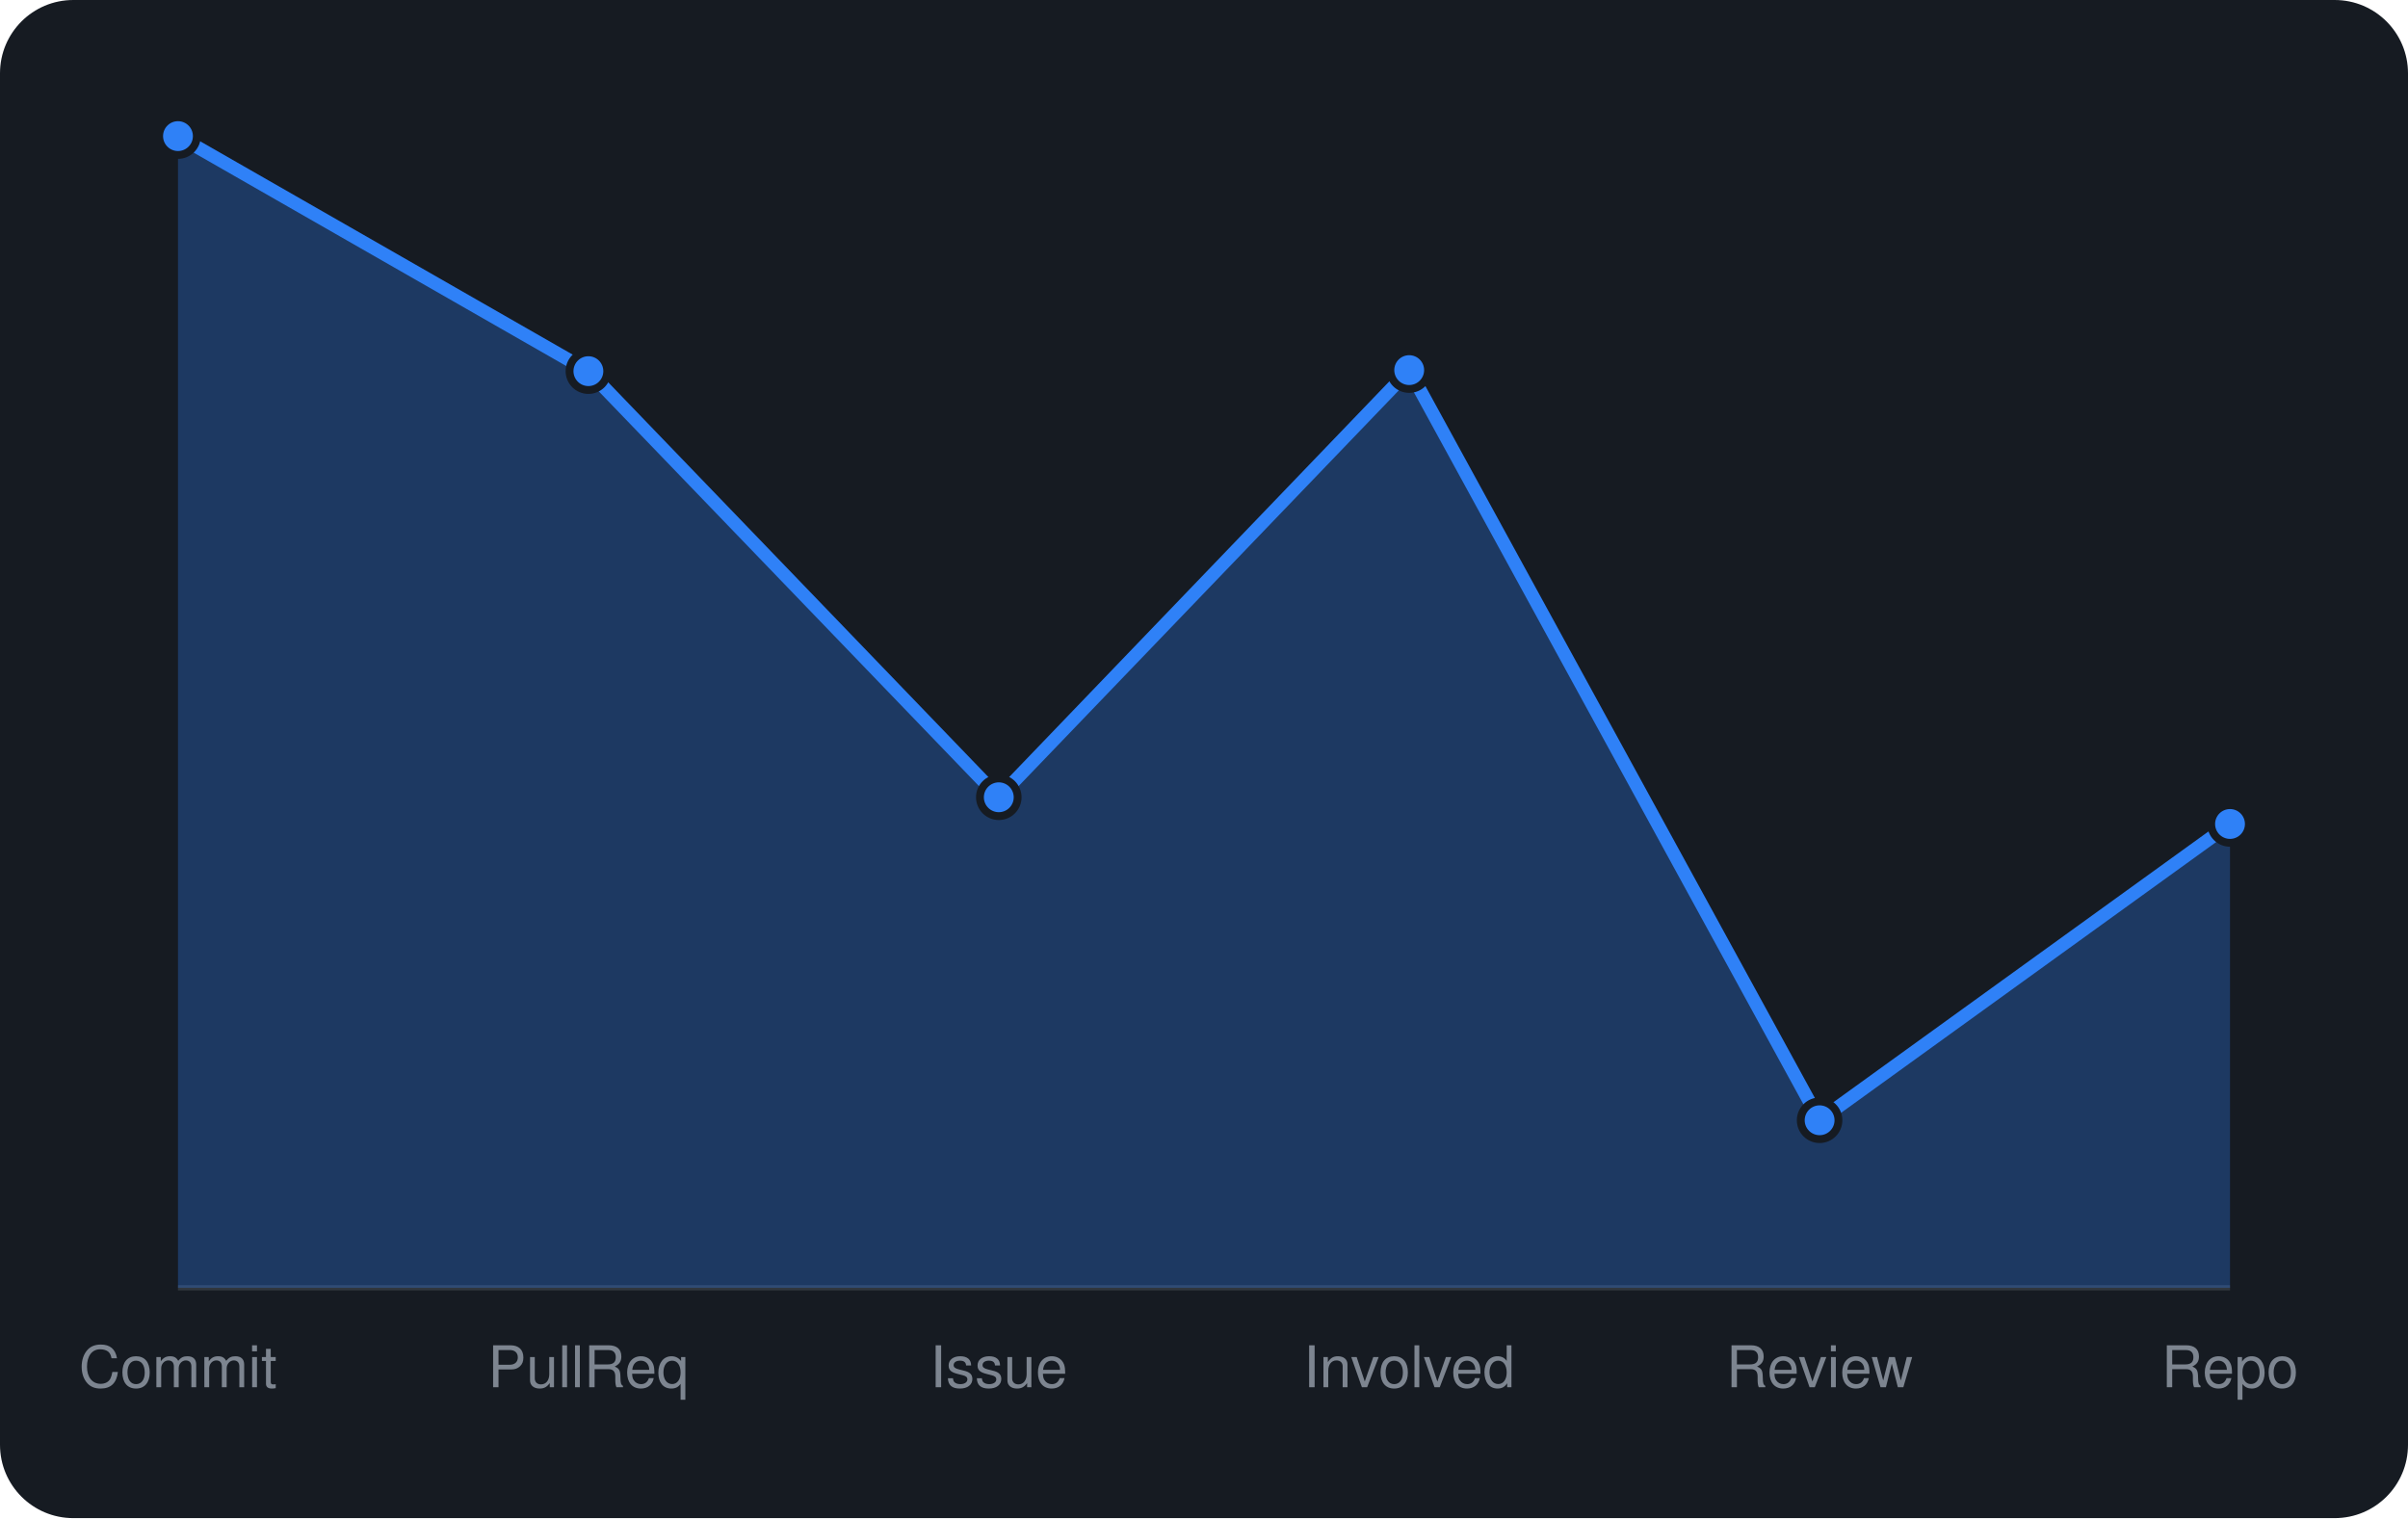
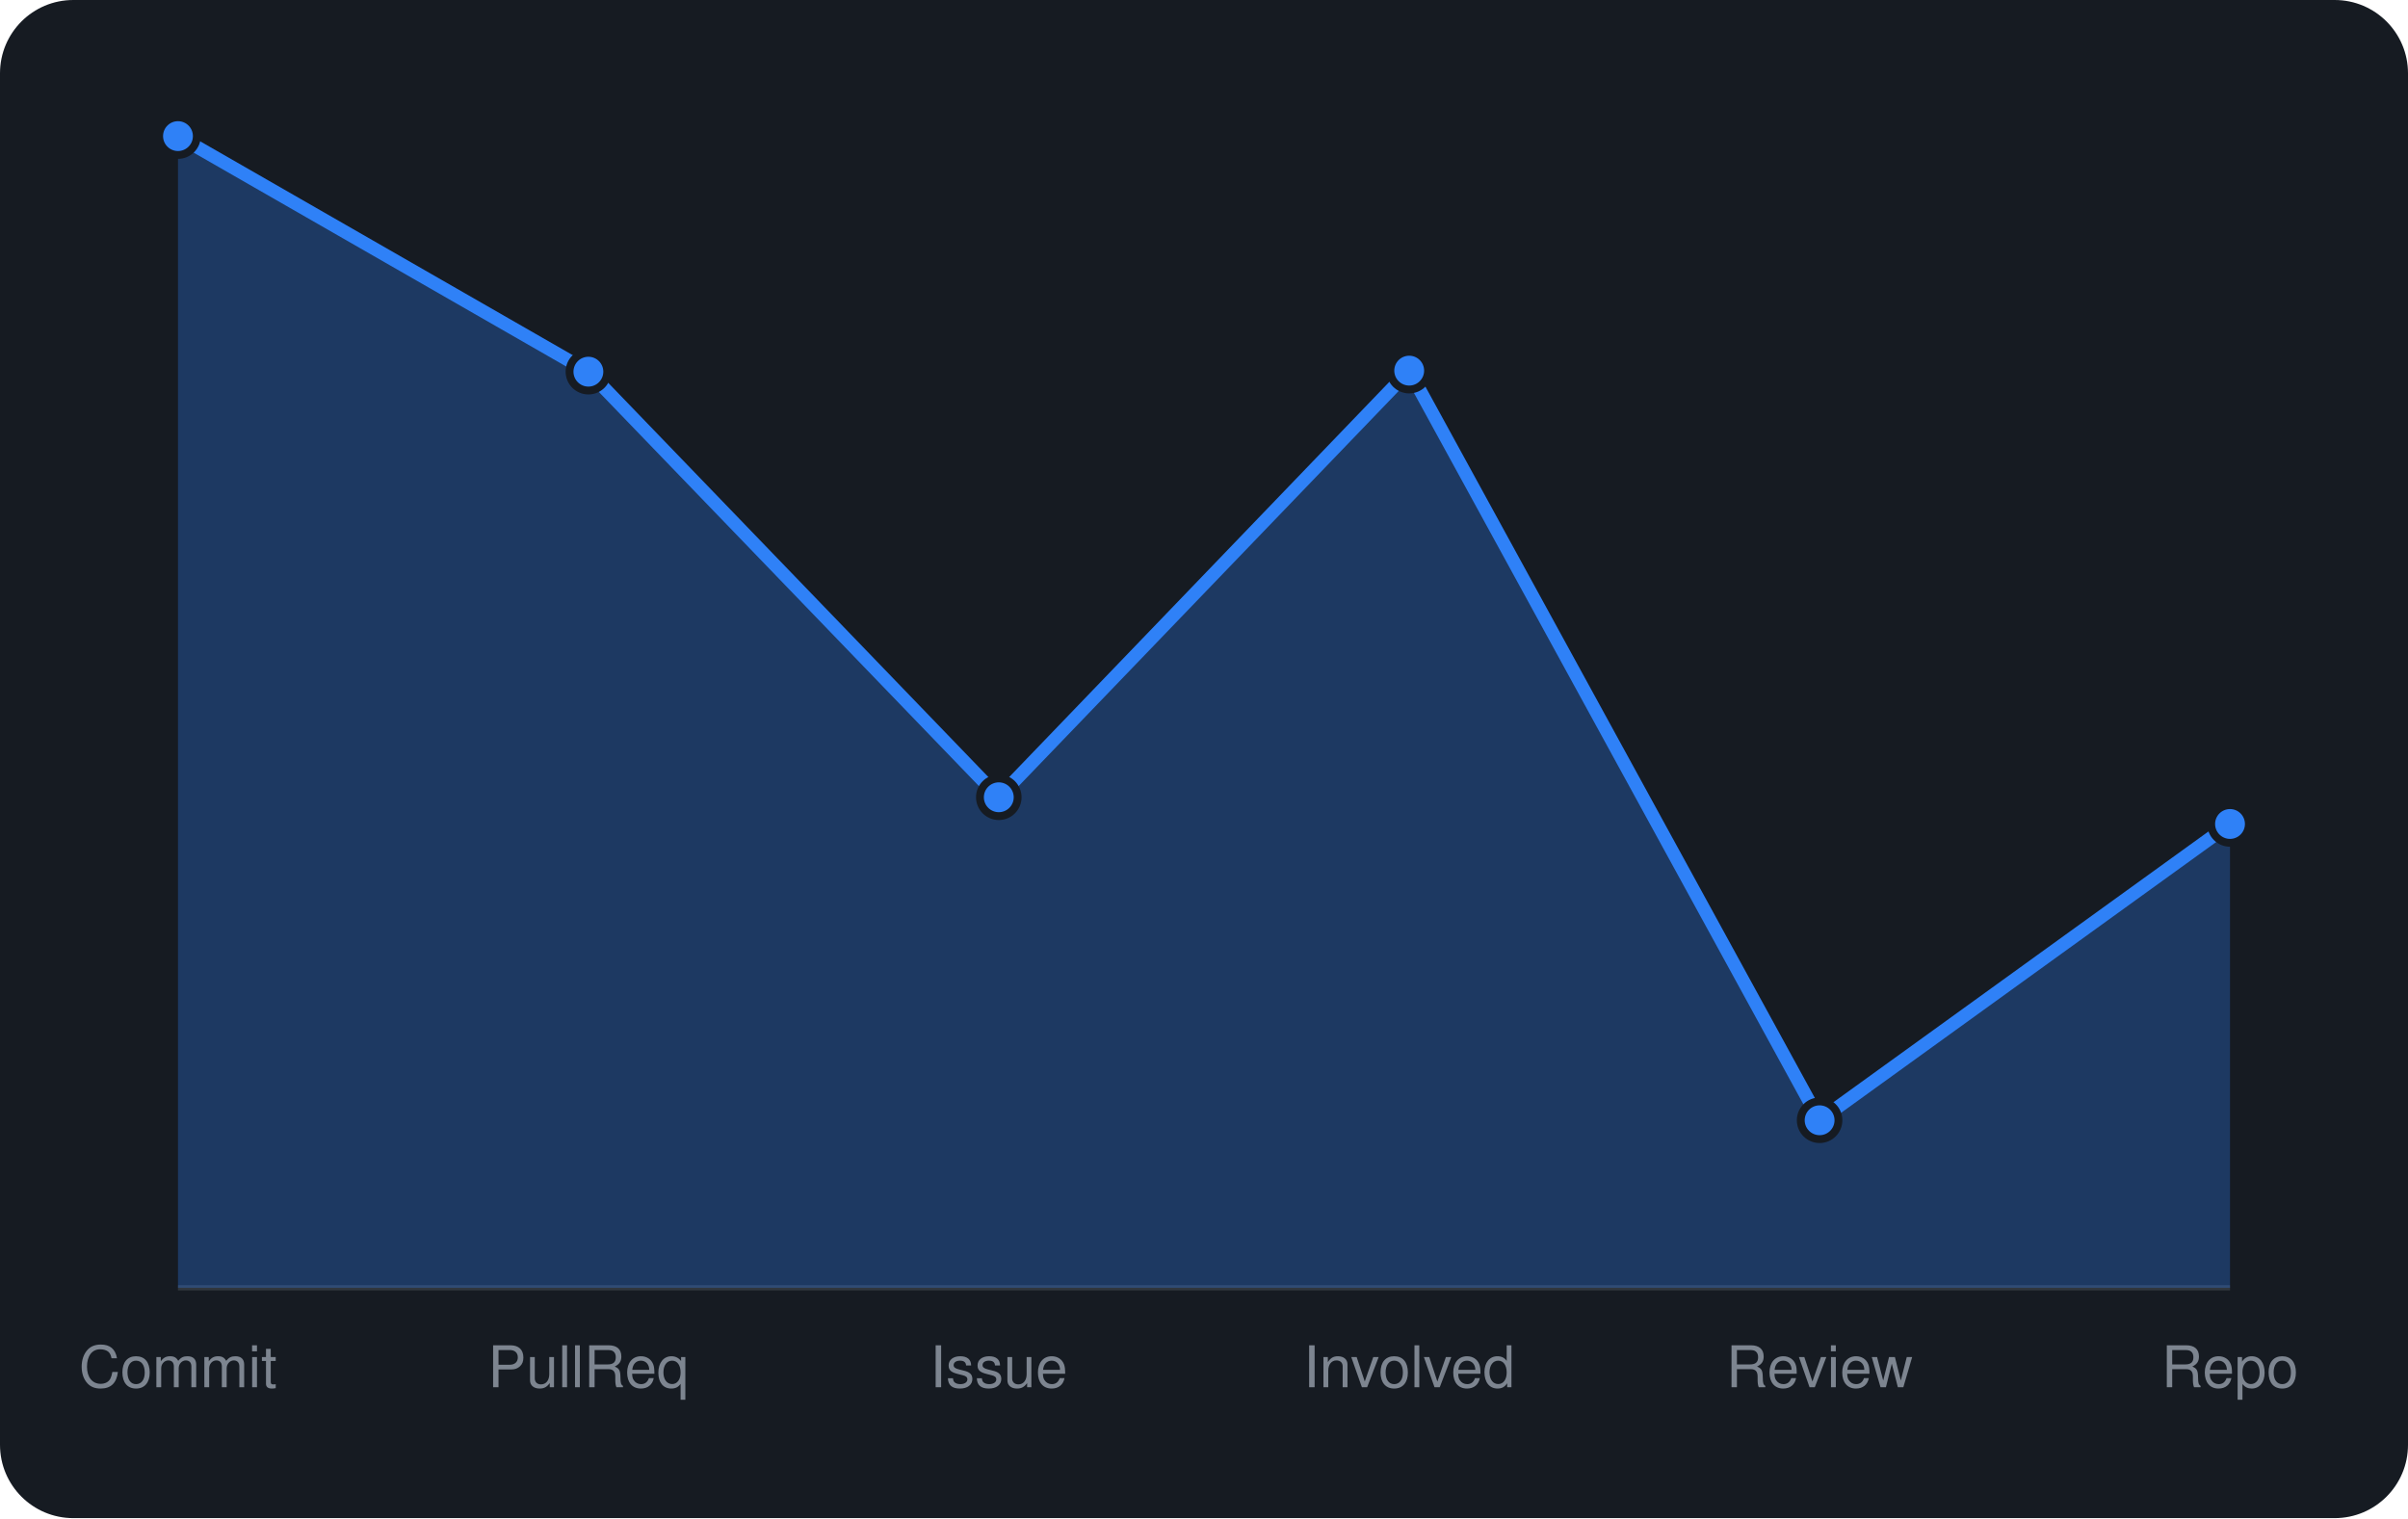
<svg xmlns="http://www.w3.org/2000/svg" viewBox="0 0 460 290" width="460" height="290" font-family="-apple-system,BlinkMacSystemFont,'Segoe UI',Helvetica,Arial,sans-serif">
  <rect width="460" height="290" rx="14" fill="#161b22" />
  <line x1="34" y1="246" x2="426" y2="246" stroke="#30363d" />
-   <path d="M34.0 246 L34.0 26.0L112.4 70.9L190.8 152.3L269.2 70.7L347.6 214.0L426.0 157.4 L426.0 246 Z" fill="rgba(47,129,247,0.3)" />
-   <path d="M34.0 26.0L112.4 70.9L190.8 152.3L269.2 70.7L347.6 214.0L426.0 157.4" fill="none" stroke="#2f81f7" stroke-width="2.5" stroke-linejoin="round" />
+   <path d="M34.0 246 L34.0 26.0L112.4 71.0L190.8 152.3L269.2 70.8L347.6 214.0L426.0 157.4 L426.0 246 Z" fill="rgba(47,129,247,0.3)" />
+   <path d="M34.0 26.0L112.4 71.0L190.8 152.3L269.2 70.8L347.6 214.0L426.0 157.4" fill="none" stroke="#2f81f7" stroke-width="2.5" stroke-linejoin="round" />
  <circle cx="34.0" cy="26.0" r="3.6" fill="#2f81f7" stroke="#161b22" stroke-width="1.5" />
-   <circle cx="112.4" cy="70.9" r="3.6" fill="#2f81f7" stroke="#161b22" stroke-width="1.5" />
+   <circle cx="112.4" cy="71.0" r="3.6" fill="#2f81f7" stroke="#161b22" stroke-width="1.5" />
  <circle cx="190.8" cy="152.3" r="3.6" fill="#2f81f7" stroke="#161b22" stroke-width="1.5" />
-   <circle cx="269.2" cy="70.7" r="3.6" fill="#2f81f7" stroke="#161b22" stroke-width="1.5" />
+   <circle cx="269.2" cy="70.8" r="3.6" fill="#2f81f7" stroke="#161b22" stroke-width="1.5" />
  <circle cx="347.6" cy="214.0" r="3.6" fill="#2f81f7" stroke="#161b22" stroke-width="1.5" />
  <circle cx="426.0" cy="157.4" r="3.6" fill="#2f81f7" stroke="#161b22" stroke-width="1.5" />
  <text x="34.0" y="265" text-anchor="middle" font-size="11" fill="#7d8590">Commit</text>
  <text x="112.4" y="265" text-anchor="middle" font-size="11" fill="#7d8590">PullReq</text>
  <text x="190.8" y="265" text-anchor="middle" font-size="11" fill="#7d8590">Issue</text>
  <text x="269.2" y="265" text-anchor="middle" font-size="11" fill="#7d8590">Involved</text>
  <text x="347.6" y="265" text-anchor="middle" font-size="11" fill="#7d8590">Review</text>
  <text x="426.0" y="265" text-anchor="middle" font-size="11" fill="#7d8590">Repo</text>
</svg>
